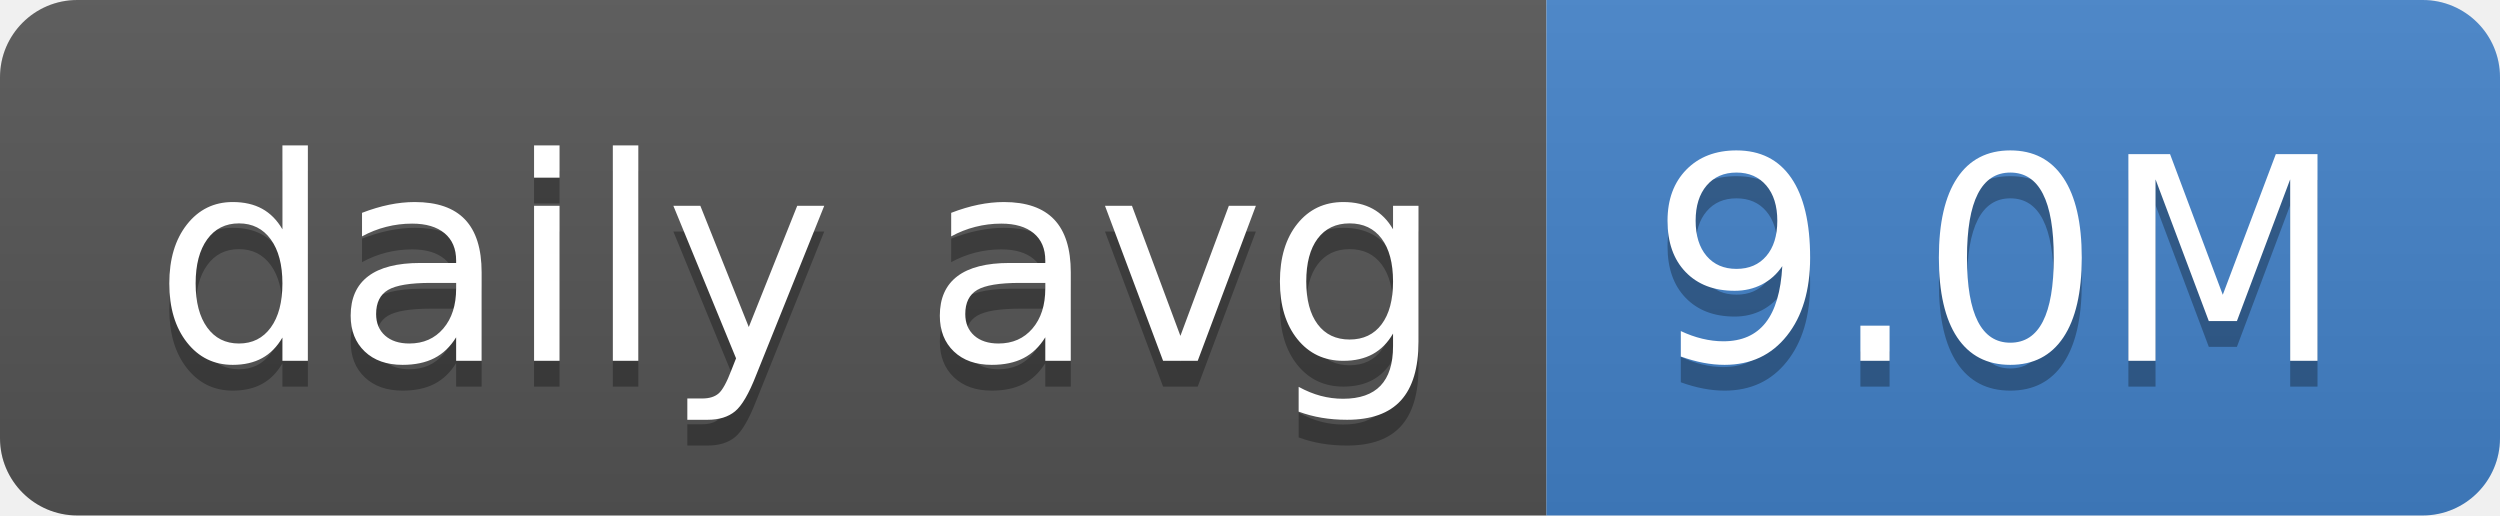
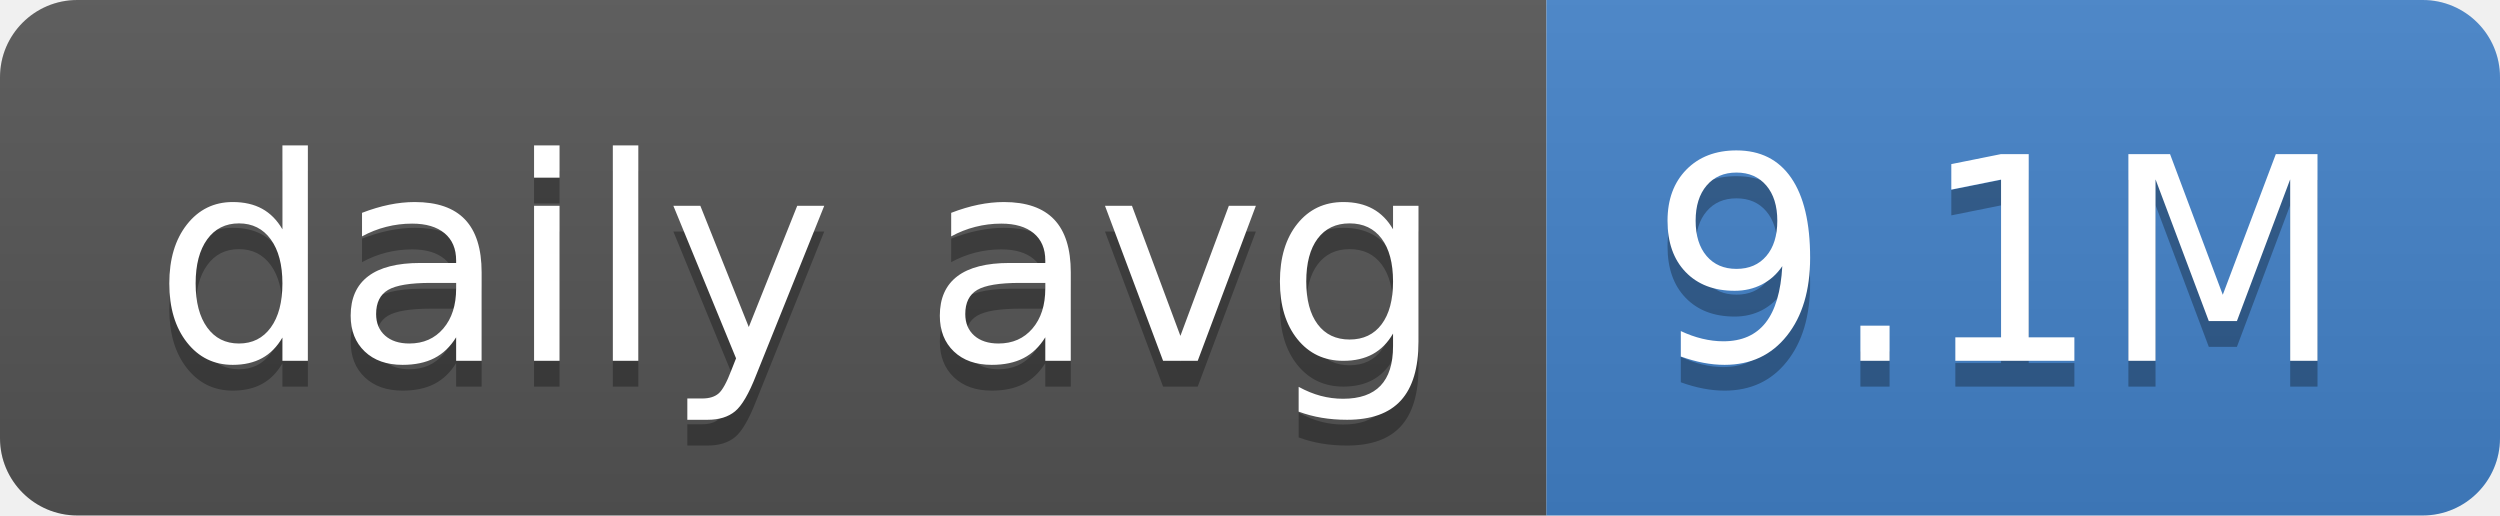
- <svg xmlns="http://www.w3.org/2000/svg" width="97" height="20" role="img" aria-label="daily avg: 9.0M">
+ <svg xmlns="http://www.w3.org/2000/svg" width="97" height="20" role="img" aria-label="daily avg: 9.1M">
  <linearGradient id="s" x2="0" y2="100%">
    <stop offset="0" stop-color="#bbb" stop-opacity=".1" />
    <stop offset="1" stop-opacity=".1" />
  </linearGradient>
  <clipPath id="r">
    <rect width="97" height="20" rx="3" fill="#fff" />
  </clipPath>
  <g clip-path="url(#r)">
    <rect width="60" height="20" fill="#555" />
    <rect x="60" width="37" height="20" fill="#4382c9" />
    <rect width="97" height="20" fill="url(#s)" />
  </g>
  <g fill="#fff" text-anchor="middle" font-family="Verdana,Geneva,DejaVu Sans,sans-serif" text-rendering="geometricPrecision" font-size="110">
    <text aria-hidden="true" x="310" y="150" fill="#010101" fill-opacity=".3" transform="scale(.1)" textLength="500">daily avg</text>
    <text x="310" y="140" transform="scale(.1)" fill="#fff" textLength="500">daily avg</text>
-     <text aria-hidden="true" x="775" y="150" fill="#010101" fill-opacity=".3" transform="scale(.1)" textLength="270">9.0M</text>
-     <text x="775" y="140" transform="scale(.1)" fill="#fff" textLength="270">9.0M</text>
+     <text aria-hidden="true" x="775" y="150" fill="#010101" fill-opacity=".3" transform="scale(.1)" textLength="270">9.1M</text>
+     <text x="775" y="140" transform="scale(.1)" fill="#fff" textLength="270">9.1M</text>
  </g>
</svg>
